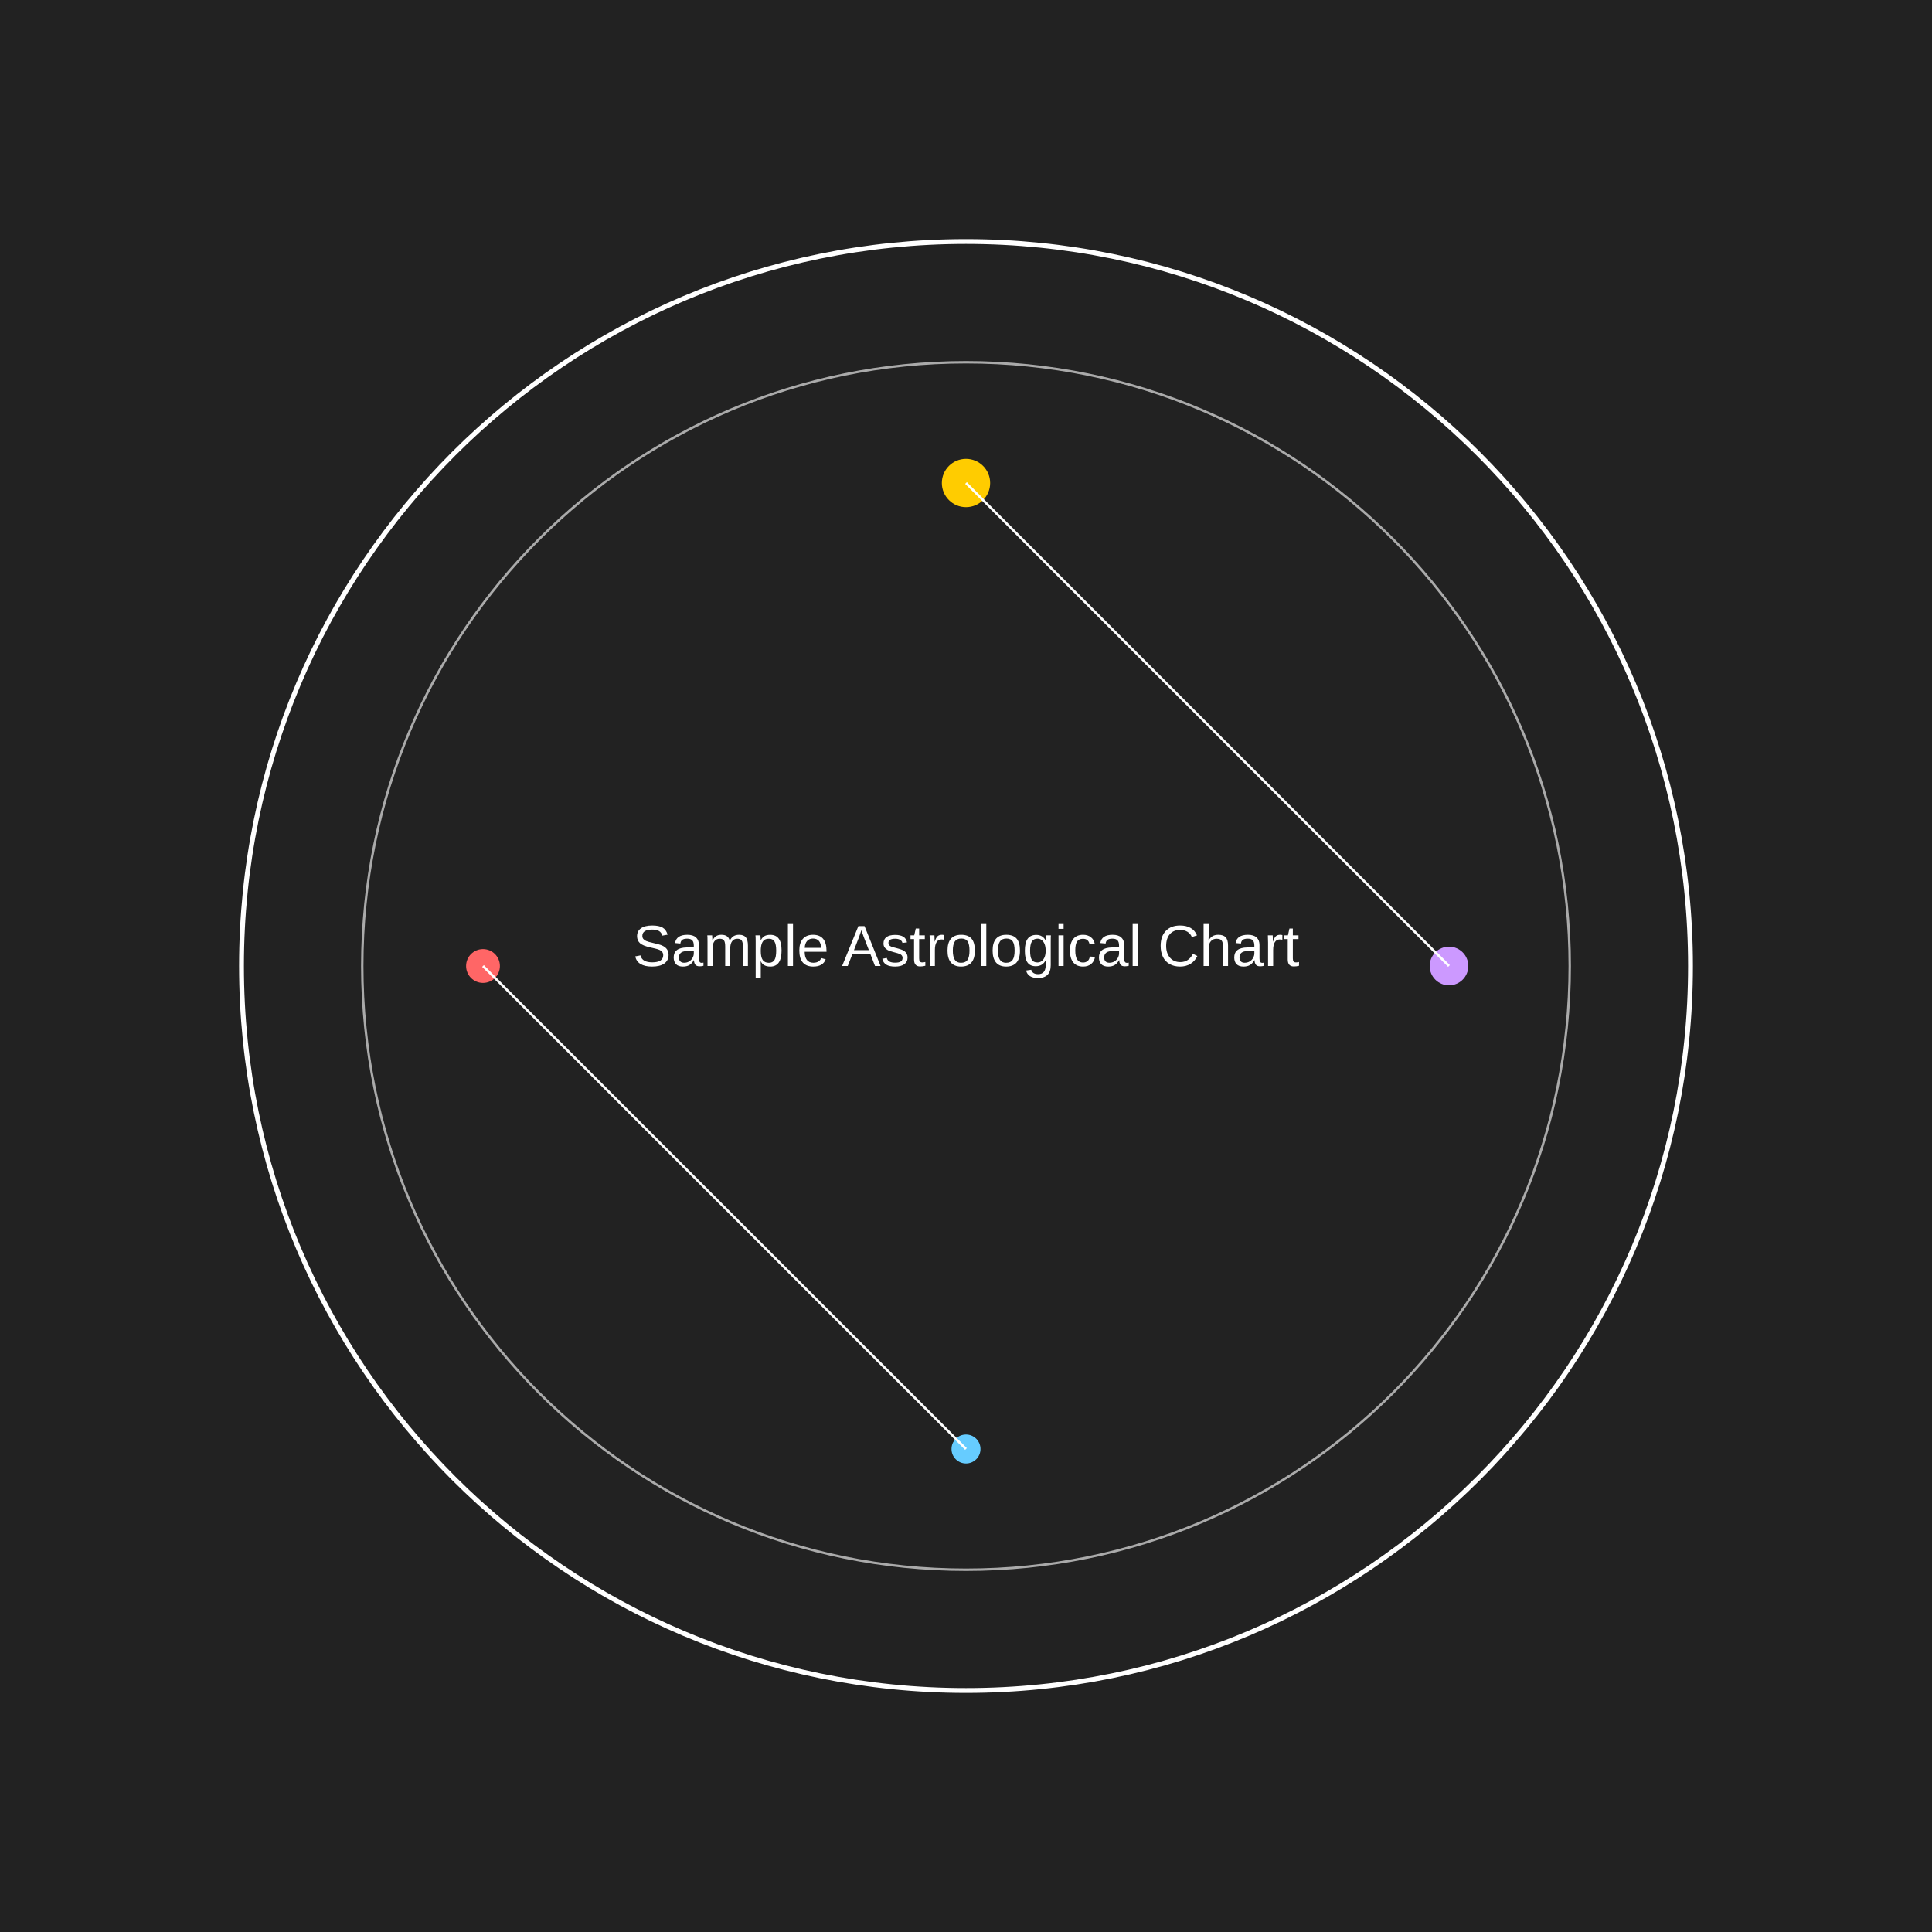
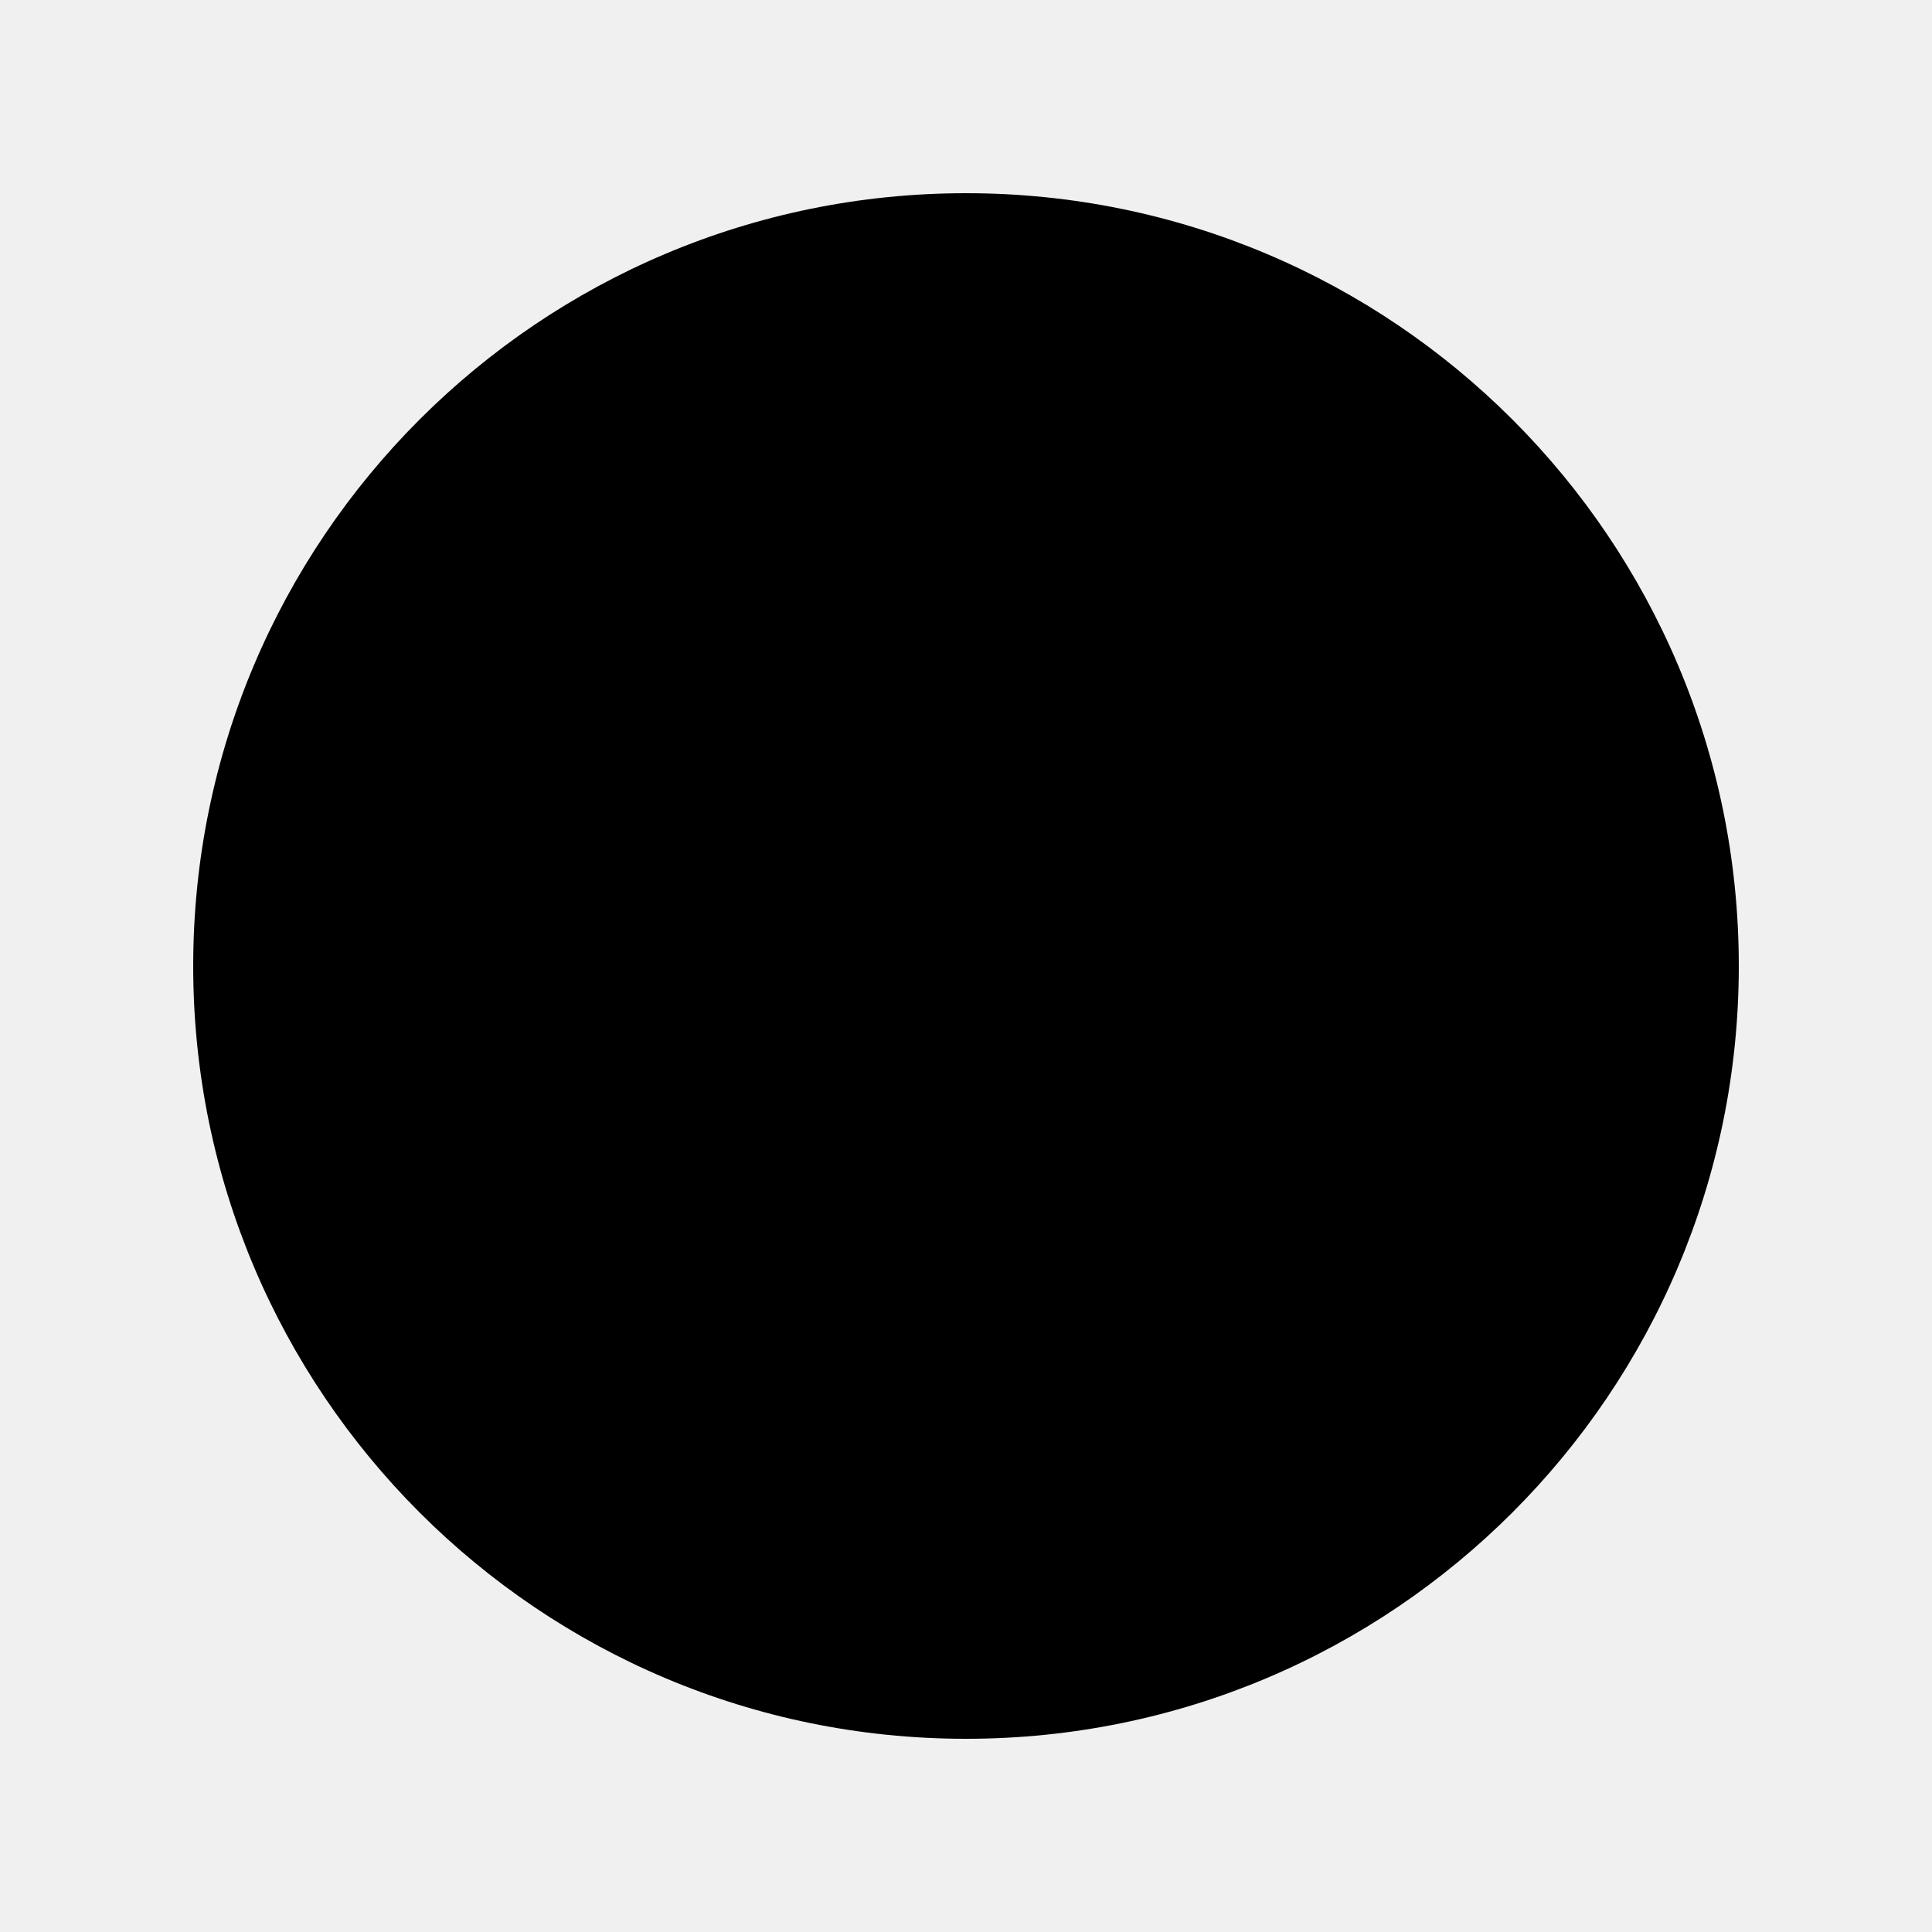
- <svg xmlns="http://www.w3.org/2000/svg" width="800" height="800">
-   <rect x="0" y="0" width="800" height="800" fill="#222" />
-   <circle cx="400" cy="400" r="300" fill="none" stroke="#fff" stroke-width="2" />
-   <circle cx="400" cy="400" r="250" fill="none" stroke="#aaa" stroke-width="1" />
-   <text x="400" y="400" font-family="Arial" font-size="24" fill="#fff" text-anchor="middle">
-     Sample Astrological Chart
-   </text>
-   <circle cx="400" cy="200" r="10" fill="#ffcc00" />
-   <circle cx="600" cy="400" r="8" fill="#cc99ff" />
-   <circle cx="400" cy="600" r="6" fill="#66ccff" />
-   <circle cx="200" cy="400" r="7" fill="#ff6666" />
-   <line x1="400" y1="200" x2="600" y2="400" stroke="#fff" stroke-width="1" />
-   <line x1="400" y1="600" x2="200" y2="400" stroke="#fff" stroke-width="1" />
+ <svg xmlns="http://www.w3.org/2000/svg" width="100" height="100">
+   <circle cx="50" cy="50" r="40" />
</svg>
